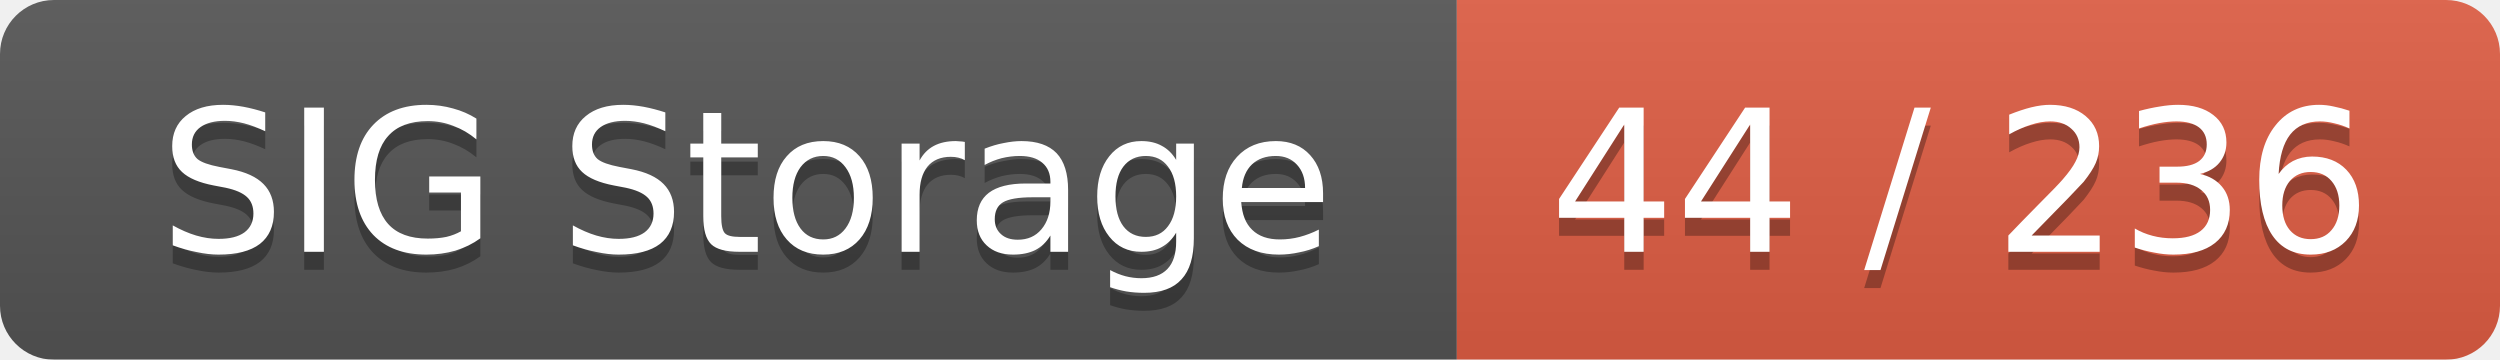
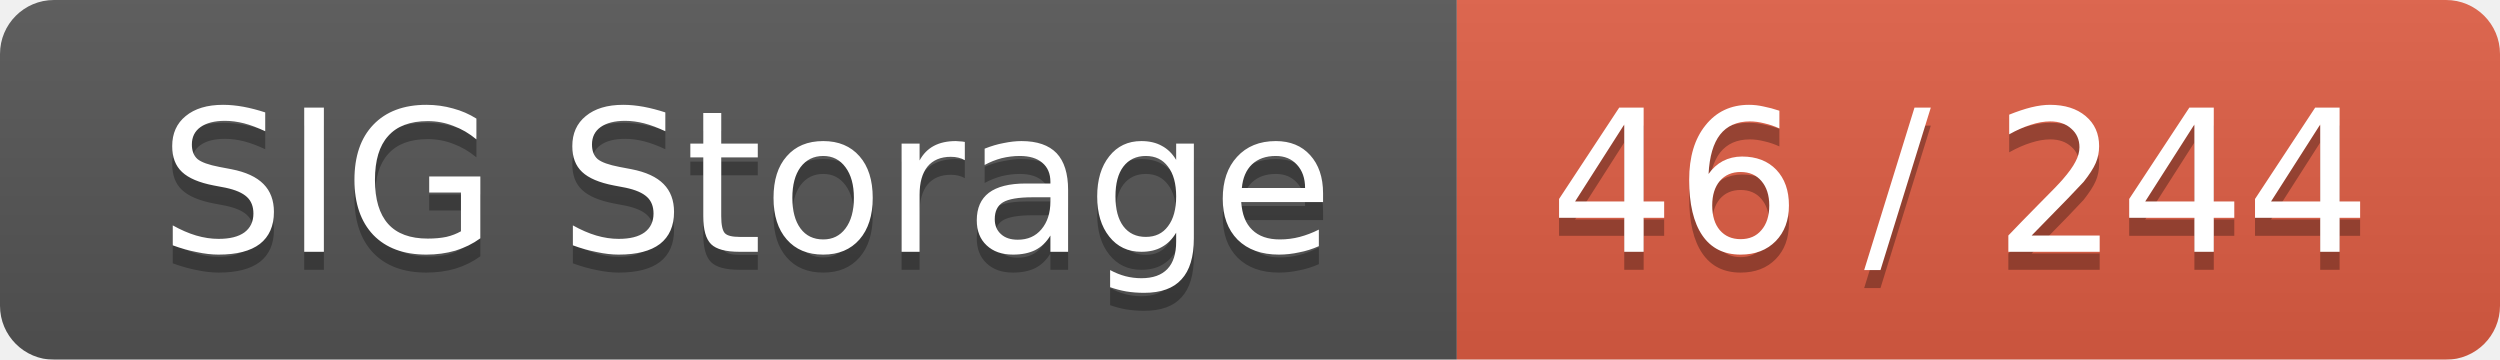
<svg xmlns="http://www.w3.org/2000/svg" width="139" height="20">
  <linearGradient id="smooth" x2="0" y2="100%">
    <stop offset="0" stop-color="#bbb" stop-opacity=".1" />
    <stop offset="1" stop-opacity=".1" />
  </linearGradient>
  <mask id="round">
    <rect width="139" height="20" rx="3" fill="#fff" />
  </mask>
  <g mask="url(#round)">
    <rect width="81" height="20" fill="#555" />
    <rect x="81" width="58" height="20" fill="#e05d44" />
    <rect width="139" height="20" fill="url(#smooth)" />
  </g>
  <g fill="#fff" text-anchor="middle" font-family="DejaVu Sans,Verdana,Geneva,sans-serif" font-size="11">
    <text x="41.5" y="15" fill="#010101" fill-opacity=".3">SIG Storage</text>
    <text x="41.5" y="14">SIG Storage</text>
-     <text x="109" y="15" fill="#010101" fill-opacity=".3">44 / 236</text>
-     <text x="109" y="14">44 / 236</text>
+     <text x="109" y="15" fill="#010101" fill-opacity=".3">46 / 244</text>
+     <text x="109" y="14">46 / 244</text>
  </g>
</svg>
